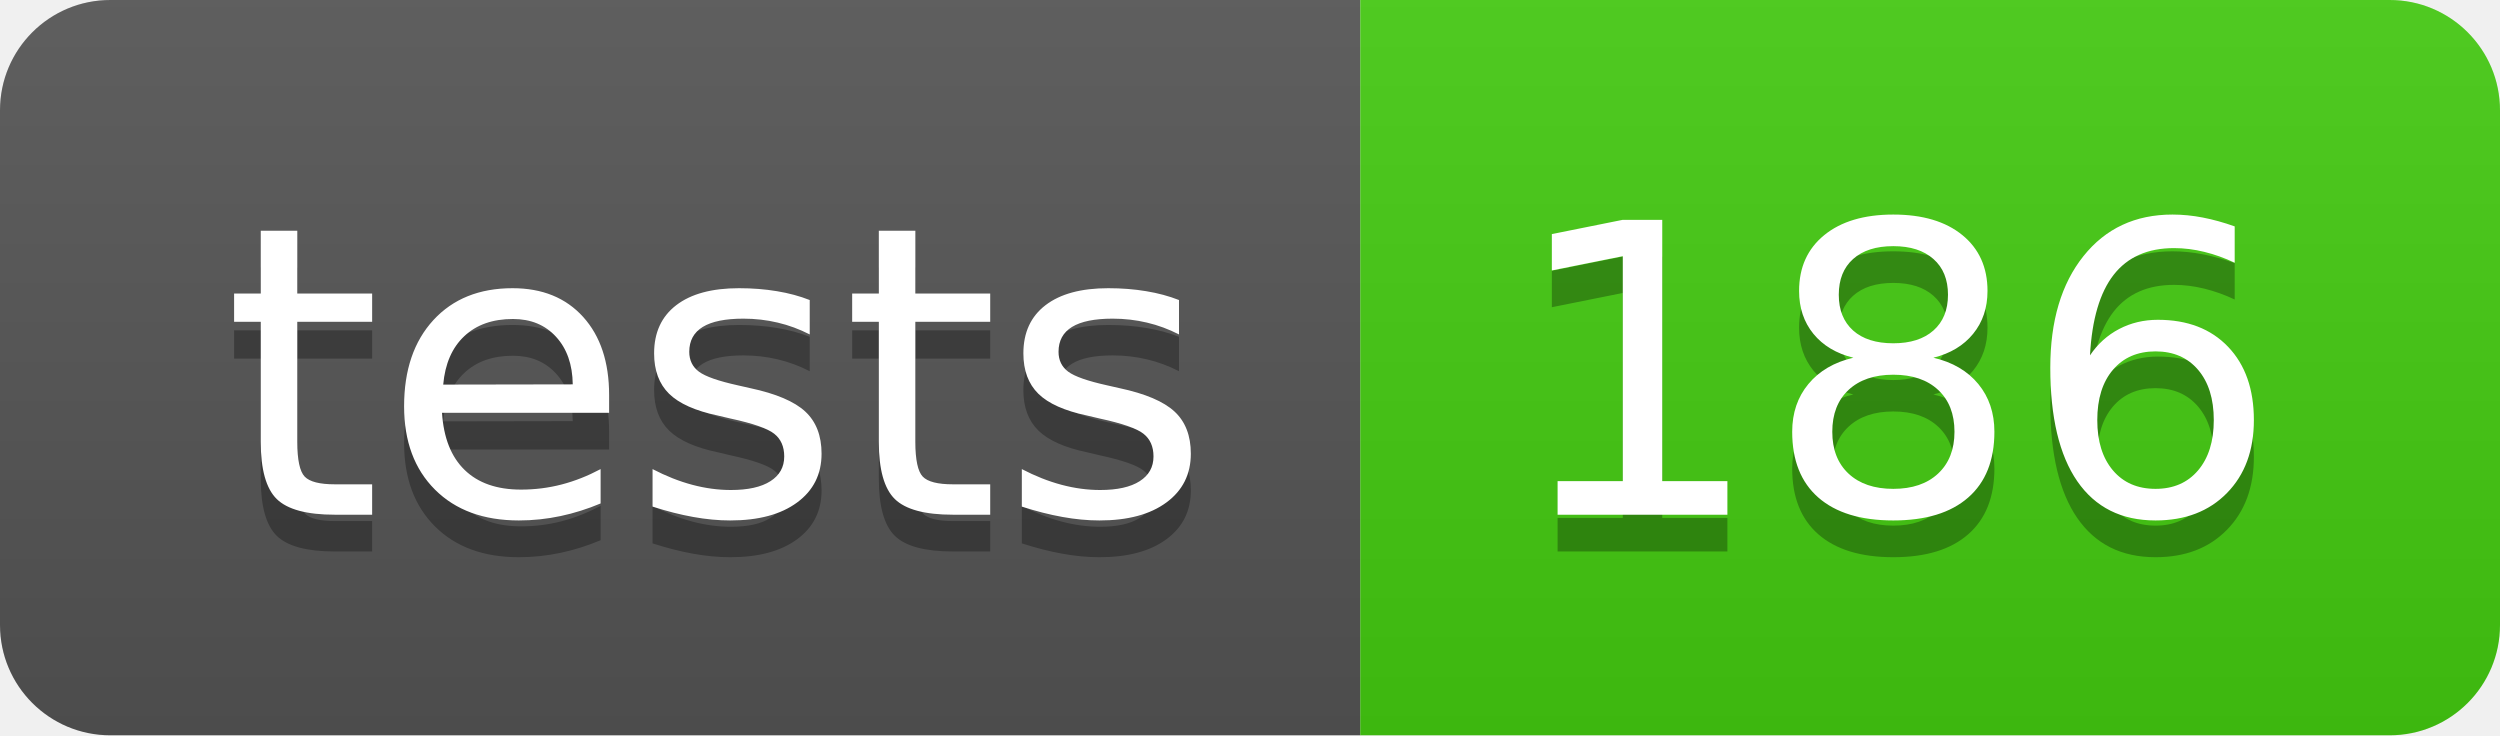
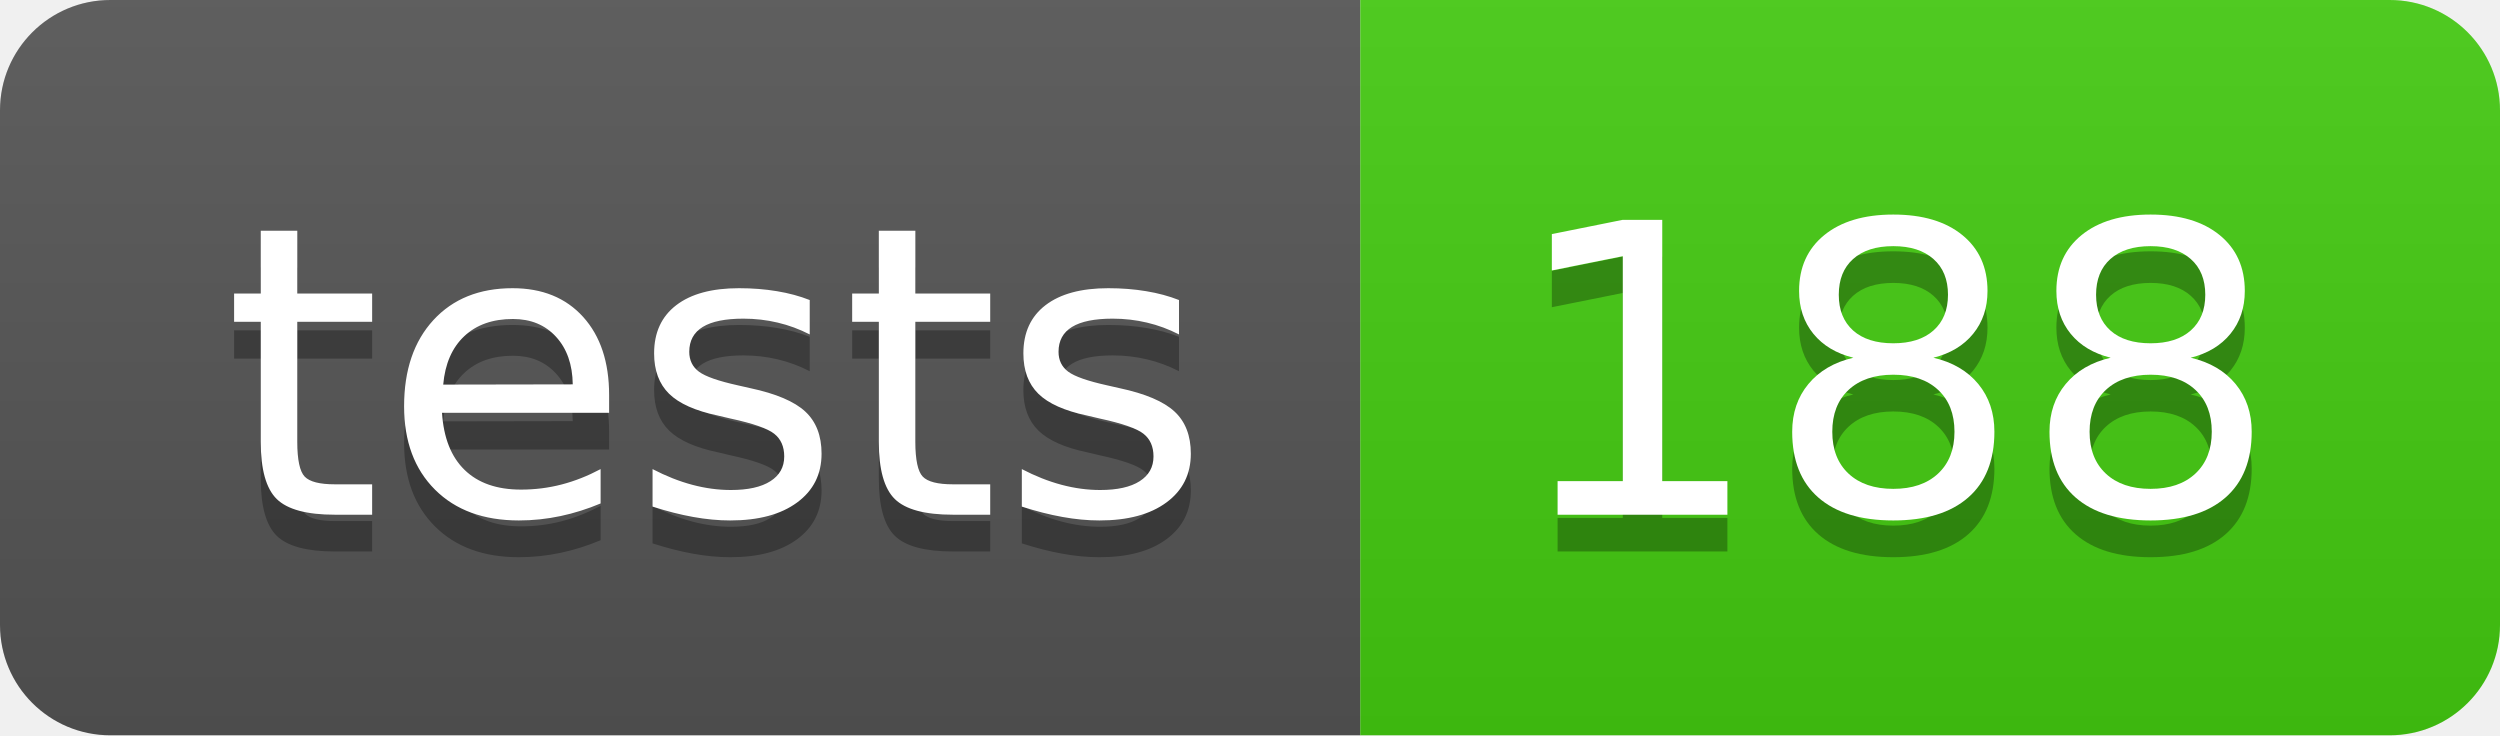
- <svg xmlns="http://www.w3.org/2000/svg" width="68" height="20" role="img" aria-label="tests: 186">
+ <svg xmlns="http://www.w3.org/2000/svg" width="68" height="20" role="img" aria-label="tests: 188">
  <linearGradient id="s" x2="0" y2="100%">
    <stop offset="0" stop-color="#bbb" stop-opacity=".1" />
    <stop offset="1" stop-opacity=".1" />
  </linearGradient>
  <clipPath id="r">
    <rect width="68" height="20" rx="3" fill="#fff" />
  </clipPath>
  <g clip-path="url(#r)">
    <rect width="37" height="20" fill="#555" />
    <rect x="37" width="31" height="20" fill="#4c1" />
    <rect width="68" height="20" fill="url(#s)" />
  </g>
  <g fill="#fff" text-anchor="middle" font-family="Verdana,Geneva,DejaVu Sans,sans-serif" text-rendering="geometricPrecision" font-size="110">
    <text aria-hidden="true" x="195" y="150" fill="#010101" fill-opacity=".3" transform="scale(.1)" textLength="270">tests</text>
    <text x="195" y="140" transform="scale(.1)" fill="#fff" textLength="270">tests</text>
-     <text aria-hidden="true" x="515" y="150" fill="#010101" fill-opacity=".3" transform="scale(.1)" textLength="210">186</text>
-     <text x="515" y="140" transform="scale(.1)" fill="#fff" textLength="210">186</text>
+     <text aria-hidden="true" x="515" y="150" fill="#010101" fill-opacity=".3" transform="scale(.1)" textLength="210">188</text>
+     <text x="515" y="140" transform="scale(.1)" fill="#fff" textLength="210">188</text>
  </g>
</svg>
